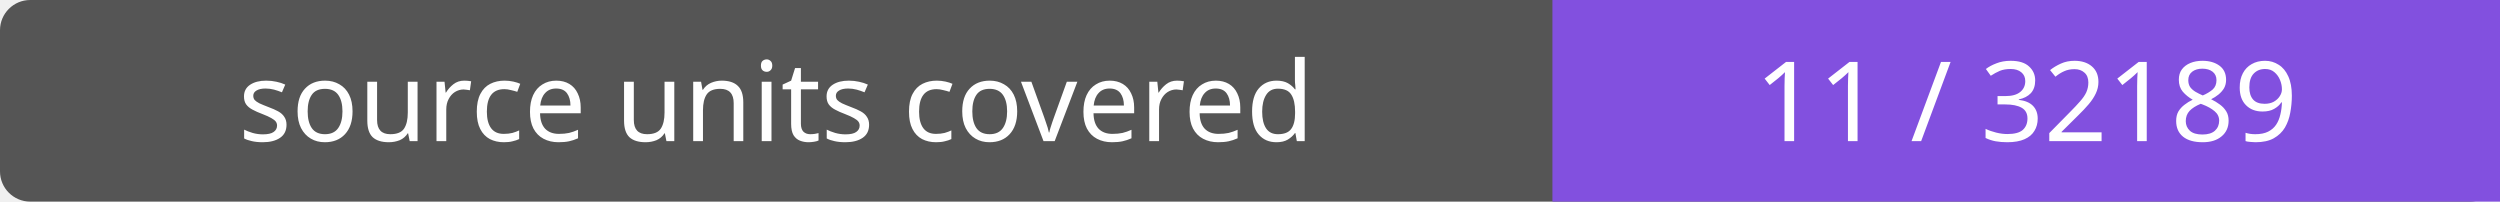
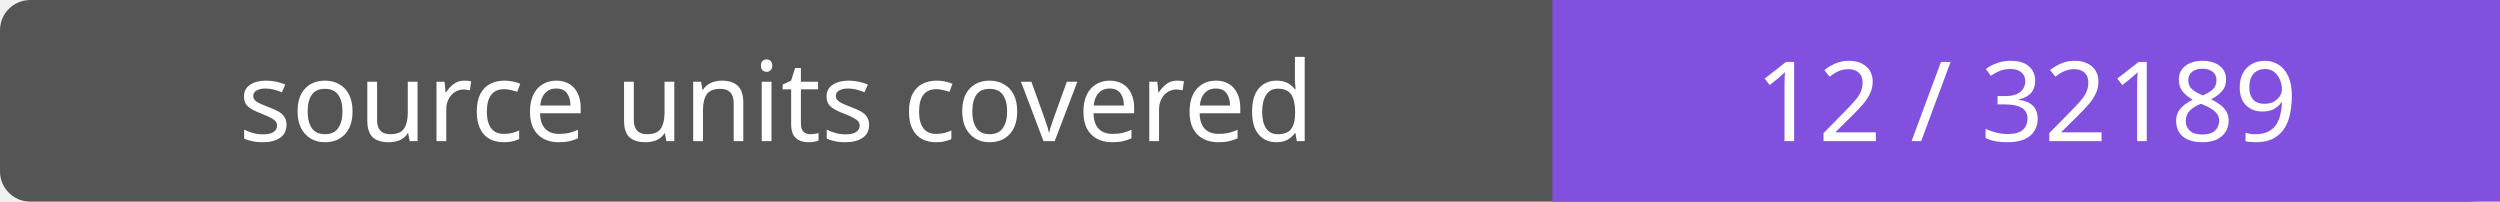
- <svg xmlns="http://www.w3.org/2000/svg" width="248" height="20" role="img" aria-label="source units covered: 11 / 32189">
+ <svg xmlns="http://www.w3.org/2000/svg" width="248" height="20" role="img" aria-label="source units covered: 12 / 32189">
  <rect width="248" height="20" rx="3" fill="#555" />
  <path fill="#8250df" d="M154 0h94v20H154z" />
  <g fill="#fff" text-anchor="middle" font-family="Verdana,sans-serif" font-size="11">
    <text x="77.0" y="14">source units covered</text>
-     <text x="201.0" y="14">11 / 32189</text>
+     <text x="201.0" y="14">12 / 32189</text>
  </g>
</svg>
